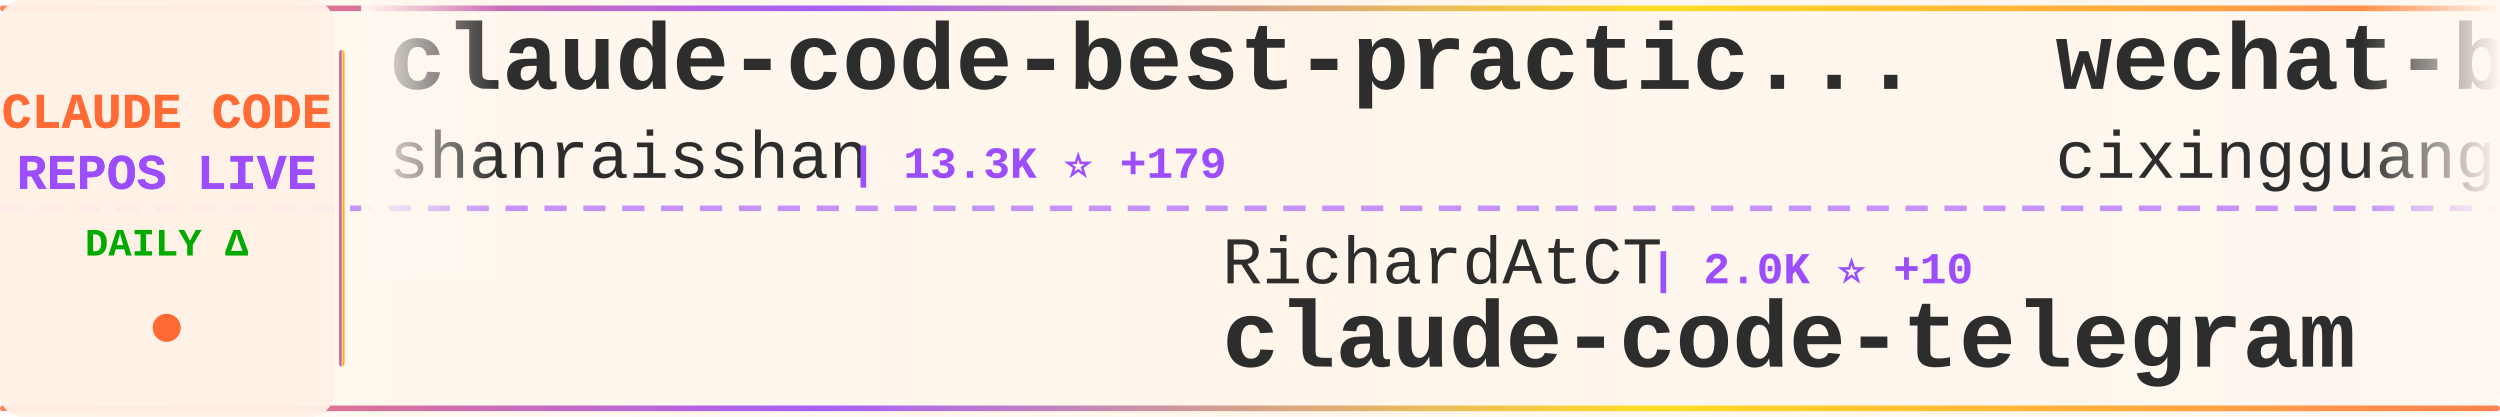
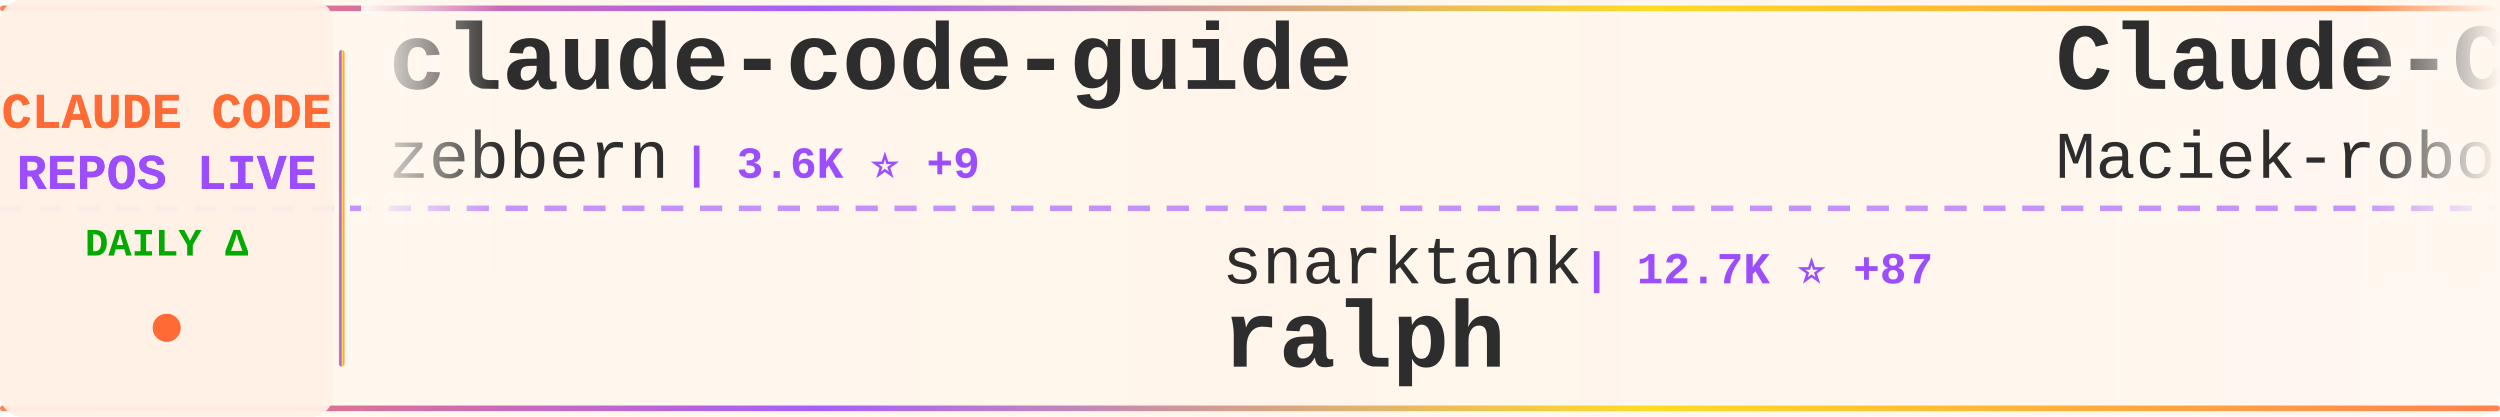
<svg xmlns="http://www.w3.org/2000/svg" width="900" height="150">
  <defs>
    <linearGradient id="tickerBg" x1="0%" y1="0%" x2="100%" y2="0%">
      <stop offset="0%" style="stop-color:#fff8f0;stop-opacity:0.98" />
      <stop offset="50%" style="stop-color:#fff5eb;stop-opacity:1" />
      <stop offset="100%" style="stop-color:#fff8f0;stop-opacity:0.98" />
    </linearGradient>
    <linearGradient id="borderGrad" x1="0%" y1="0%" x2="100%" y2="0%">
      <stop offset="0%" style="stop-color:#FF6B35;stop-opacity:0.85">
        <animate attributeName="stop-opacity" values="0.85;1;0.85" dur="2s" repeatCount="indefinite" />
      </stop>
      <stop offset="33%" style="stop-color:#9C4EFF;stop-opacity:0.9">
        <animate attributeName="stop-opacity" values="0.9;1;0.9" dur="2.2s" repeatCount="indefinite" />
      </stop>
      <stop offset="66%" style="stop-color:#FFD700;stop-opacity:0.85">
        <animate attributeName="stop-opacity" values="0.85;1;0.85" dur="1.8s" repeatCount="indefinite" />
      </stop>
      <stop offset="100%" style="stop-color:#FF6B35;stop-opacity:0.85">
        <animate attributeName="stop-opacity" values="0.85;1;0.85" dur="2s" repeatCount="indefinite" />
      </stop>
    </linearGradient>
    <filter id="textGlow">
      <feGaussianBlur stdDeviation="0.15" result="coloredBlur" />
      <feMerge>
        <feMergeNode in="coloredBlur" />
        <feMergeNode in="SourceGraphic" />
      </feMerge>
    </filter>
    <filter id="metricGlow">
      <feGaussianBlur stdDeviation="0.2" result="coloredBlur" />
      <feMerge>
        <feMergeNode in="coloredBlur" />
        <feMergeNode in="SourceGraphic" />
      </feMerge>
    </filter>
    <linearGradient id="leftFade" x1="0%" y1="0%" x2="100%" y2="0%">
      <stop offset="0%" style="stop-color:#fff8f0;stop-opacity:1" />
      <stop offset="100%" style="stop-color:#fff8f0;stop-opacity:0" />
    </linearGradient>
    <linearGradient id="rightFade" x1="0%" y1="0%" x2="100%" y2="0%">
      <stop offset="0%" style="stop-color:#fff8f0;stop-opacity:0" />
      <stop offset="100%" style="stop-color:#fff8f0;stop-opacity:1" />
    </linearGradient>
  </defs>
  <rect width="900" height="150" fill="url(#tickerBg)" rx="8" />
  <rect x="0" y="2" width="900" height="2" fill="url(#borderGrad)" rx="1" />
  <rect x="0" y="146" width="900" height="2" fill="url(#borderGrad)" rx="1" />
  <line x1="0" y1="75" x2="900" y2="75" stroke="#9C4EFF" stroke-width="2" stroke-dasharray="8 6" opacity="0.6" />
  <rect x="0" y="0" width="120" height="150" fill="#fff0e6" opacity="0.95" rx="8" />
  <text x="60" y="46" font-family="'Courier New', monospace" font-size="18" font-weight="bold" fill="#FF6B35" text-anchor="middle" filter="url(#textGlow)">
    CLAUDE CODE
  </text>
  <text x="60" y="68" font-family="'Courier New', monospace" font-size="18" font-weight="bold" fill="#9C4EFF" text-anchor="middle" filter="url(#textGlow)">
    REPOS LIVE
  </text>
  <text x="60" y="92" font-family="'Courier New', monospace" font-size="14" font-weight="bold" fill="#00aa00" text-anchor="middle">
    DAILY Δ
  </text>
  <circle cx="60" cy="118" r="5" fill="#FF6B35" filter="url(#metricGlow)">
    <animate attributeName="r" values="4;6;4" dur="1.5s" repeatCount="indefinite" />
    <animate attributeName="opacity" values="0.6;1;0.6" dur="1.5s" repeatCount="indefinite" />
  </circle>
  <rect x="122" y="18" width="2" height="114" fill="url(#borderGrad)" rx="1" />
  <clipPath id="tickerClip">
    <rect x="130" y="0" width="770" height="150" />
  </clipPath>
  <g clip-path="url(#tickerClip)">
    <g id="tickerItems">
      <animateTransform attributeName="transform" attributeType="XML" type="translate" from="0 0" to="-3000 0" dur="54s" repeatCount="indefinite" />
      <g transform="translate(0, 0)">
-         <text x="140" y="32" font-family="'Courier New', monospace" font-size="34" font-weight="bold" fill="#2d2d2d">claude-code-best-practic...</text>
-         <text x="140" y="64" font-family="'Courier New', monospace" font-size="24" font-weight="normal" fill="#2d2d2d" opacity="1.0">shanraisshan</text>
-         <text x="306" y="64" font-family="'Courier New', monospace" font-size="16" font-weight="bold" fill="#9C4EFF"> | 13.3K ⭐ +179</text>
+         <text x="140" y="32" font-family="'Courier New', monospace" font-size="34" font-weight="bold" fill="#2d2d2d">claude-code-guide</text>
+         <text x="140" y="64" font-family="'Courier New', monospace" font-size="24" font-weight="normal" fill="#2d2d2d" opacity="1.0">zebbern</text>
+         <text x="246" y="64" font-family="'Courier New', monospace" font-size="16" font-weight="bold" fill="#9C4EFF"> | 3.6K ⭐ +9</text>
      </g>
      <g transform="translate(300, 0)">
-         <text x="140" y="102" font-family="'Courier New', monospace" font-size="24" font-weight="normal" fill="#2d2d2d" opacity="1.0">RichardAtCT</text>
-         <text x="294" y="102" font-family="'Courier New', monospace" font-size="16" font-weight="bold" fill="#9C4EFF"> | 2.0K ⭐ +10</text>
-         <text x="140" y="132" font-family="'Courier New', monospace" font-size="34" font-weight="bold" fill="#2d2d2d">claude-code-telegram</text>
+         <text x="140" y="102" font-family="'Courier New', monospace" font-size="24" font-weight="normal" fill="#2d2d2d" opacity="1.0">snarktank</text>
+         <text x="270" y="102" font-family="'Courier New', monospace" font-size="16" font-weight="bold" fill="#9C4EFF"> | 12.7K ⭐ +87</text>
+         <text x="140" y="132" font-family="'Courier New', monospace" font-size="34" font-weight="bold" fill="#2d2d2d">ralph</text>
      </g>
      <g transform="translate(600, 0)">
-         <text x="140" y="32" font-family="'Courier New', monospace" font-size="34" font-weight="bold" fill="#2d2d2d">wechat-bot</text>
-         <text x="140" y="64" font-family="'Courier New', monospace" font-size="24" font-weight="normal" fill="#2d2d2d" opacity="1.0">cixingguangming55555</text>
-         <text x="402" y="64" font-family="'Courier New', monospace" font-size="16" font-weight="bold" fill="#9C4EFF"> | 2.5K ⭐</text>
+         <text x="140" y="32" font-family="'Courier New', monospace" font-size="34" font-weight="bold" fill="#2d2d2d">Claude-Code-Usage-Monito...</text>
+         <text x="140" y="64" font-family="'Courier New', monospace" font-size="24" font-weight="normal" fill="#2d2d2d" opacity="1.0">Maciek-roboblog</text>
+         <text x="342" y="64" font-family="'Courier New', monospace" font-size="16" font-weight="bold" fill="#9C4EFF"> | 6.9K ⭐ +24</text>
      </g>
      <g transform="translate(900, 0)">
-         <text x="140" y="102" font-family="'Courier New', monospace" font-size="24" font-weight="normal" fill="#2d2d2d" opacity="1.0">anthropics</text>
-         <text x="282" y="102" font-family="'Courier New', monospace" font-size="16" font-weight="bold" fill="#9C4EFF"> | 76.7K ⭐ +481</text>
-         <text x="140" y="132" font-family="'Courier New', monospace" font-size="34" font-weight="bold" fill="#2d2d2d">claude-code</text>
+         <text x="140" y="102" font-family="'Courier New', monospace" font-size="24" font-weight="normal" fill="#2d2d2d" opacity="1.0">Yuyz0112</text>
+         <text x="258" y="102" font-family="'Courier New', monospace" font-size="16" font-weight="bold" fill="#9C4EFF"> | 2.2K ⭐ +4</text>
+         <text x="140" y="132" font-family="'Courier New', monospace" font-size="34" font-weight="bold" fill="#2d2d2d">claude-code-reverse</text>
      </g>
      <g transform="translate(1200, 0)">
-         <text x="140" y="32" font-family="'Courier New', monospace" font-size="34" font-weight="bold" fill="#2d2d2d">claude-task-master</text>
-         <text x="140" y="64" font-family="'Courier New', monospace" font-size="24" font-weight="normal" fill="#2d2d2d" opacity="1.0">eyaltoledano</text>
-         <text x="306" y="64" font-family="'Courier New', monospace" font-size="16" font-weight="bold" fill="#9C4EFF"> | 25.9K ⭐ +23</text>
+         <text x="140" y="32" font-family="'Courier New', monospace" font-size="34" font-weight="bold" fill="#2d2d2d">CLIProxyAPI</text>
+         <text x="140" y="64" font-family="'Courier New', monospace" font-size="24" font-weight="normal" fill="#2d2d2d" opacity="1.0">router-for-me</text>
+         <text x="318" y="64" font-family="'Courier New', monospace" font-size="16" font-weight="bold" fill="#9C4EFF"> | 15.6K ⭐ +350</text>
      </g>
      <g transform="translate(1500, 0)">
-         <text x="140" y="102" font-family="'Courier New', monospace" font-size="24" font-weight="normal" fill="#2d2d2d" opacity="1.0">trailofbits</text>
-         <text x="294" y="102" font-family="'Courier New', monospace" font-size="16" font-weight="bold" fill="#9C4EFF"> | 1.6K ⭐ +14</text>
-         <text x="140" y="132" font-family="'Courier New', monospace" font-size="34" font-weight="bold" fill="#2d2d2d">claude-code-config</text>
+         <text x="140" y="102" font-family="'Courier New', monospace" font-size="24" font-weight="normal" fill="#2d2d2d" opacity="1.0">1rgs</text>
+         <text x="210" y="102" font-family="'Courier New', monospace" font-size="16" font-weight="bold" fill="#9C4EFF"> | 3.2K ⭐ +6</text>
+         <text x="140" y="132" font-family="'Courier New', monospace" font-size="34" font-weight="bold" fill="#2d2d2d">claude-code-proxy</text>
      </g>
      <g transform="translate(1800, 0)">
-         <text x="140" y="32" font-family="'Courier New', monospace" font-size="34" font-weight="bold" fill="#2d2d2d">compound-engineering-plu...</text>
-         <text x="140" y="64" font-family="'Courier New', monospace" font-size="24" font-weight="normal" fill="#2d2d2d" opacity="1.0">EveryInc</text>
-         <text x="258" y="64" font-family="'Courier New', monospace" font-size="16" font-weight="bold" fill="#9C4EFF"> | 10.2K ⭐ +87</text>
+         <text x="140" y="32" font-family="'Courier New', monospace" font-size="34" font-weight="bold" fill="#2d2d2d">awesome-claude-code-tool...</text>
+         <text x="140" y="64" font-family="'Courier New', monospace" font-size="24" font-weight="normal" fill="#2d2d2d" opacity="1.0">rohitg00</text>
+         <text x="258" y="64" font-family="'Courier New', monospace" font-size="16" font-weight="bold" fill="#9C4EFF"> | 675 ⭐ +2</text>
      </g>
      <g transform="translate(2100, 0)">
-         <text x="140" y="102" font-family="'Courier New', monospace" font-size="24" font-weight="normal" fill="#2d2d2d" opacity="1.0">greggh</text>
-         <text x="234" y="102" font-family="'Courier New', monospace" font-size="16" font-weight="bold" fill="#9C4EFF"> | 1.9K ⭐ +5</text>
-         <text x="140" y="132" font-family="'Courier New', monospace" font-size="34" font-weight="bold" fill="#2d2d2d">claude-code.nvim</text>
+         <text x="140" y="102" font-family="'Courier New', monospace" font-size="24" font-weight="normal" fill="#2d2d2d" opacity="1.0">simonw</text>
+         <text x="234" y="102" font-family="'Courier New', monospace" font-size="16" font-weight="bold" fill="#9C4EFF"> | 1.1K ⭐ +4</text>
+         <text x="140" y="132" font-family="'Courier New', monospace" font-size="34" font-weight="bold" fill="#2d2d2d">claude-code-transcripts</text>
      </g>
      <g transform="translate(2400, 0)">
-         <text x="140" y="32" font-family="'Courier New', monospace" font-size="34" font-weight="bold" fill="#2d2d2d">agents</text>
-         <text x="140" y="64" font-family="'Courier New', monospace" font-size="24" font-weight="normal" fill="#2d2d2d" opacity="1.0">wshobson</text>
-         <text x="258" y="64" font-family="'Courier New', monospace" font-size="16" font-weight="bold" fill="#9C4EFF"> | 31.0K ⭐ +81</text>
+         <text x="140" y="32" font-family="'Courier New', monospace" font-size="34" font-weight="bold" fill="#2d2d2d">claude-code-mastering</text>
+         <text x="140" y="64" font-family="'Courier New', monospace" font-size="24" font-weight="normal" fill="#2d2d2d" opacity="1.0">revfactory</text>
+         <text x="282" y="64" font-family="'Courier New', monospace" font-size="16" font-weight="bold" fill="#9C4EFF"> | 760 ⭐ +1</text>
      </g>
      <g transform="translate(2700, 0)">
-         <text x="140" y="102" font-family="'Courier New', monospace" font-size="24" font-weight="normal" fill="#2d2d2d" opacity="1.0">FlorianBruniaux</text>
-         <text x="342" y="102" font-family="'Courier New', monospace" font-size="16" font-weight="bold" fill="#9C4EFF"> | 1.3K ⭐ +97</text>
-         <text x="140" y="132" font-family="'Courier New', monospace" font-size="34" font-weight="bold" fill="#2d2d2d">claude-code-ultimate-gui...</text>
+         <text x="140" y="102" font-family="'Courier New', monospace" font-size="24" font-weight="normal" fill="#2d2d2d" opacity="1.0">jeremylongshore</text>
+         <text x="342" y="102" font-family="'Courier New', monospace" font-size="16" font-weight="bold" fill="#9C4EFF"> | 1.6K ⭐ +11</text>
+         <text x="140" y="132" font-family="'Courier New', monospace" font-size="34" font-weight="bold" fill="#2d2d2d">claude-code-plugins-plus...</text>
      </g>
      <g transform="translate(3000, 0)">
-         <text x="140" y="32" font-family="'Courier New', monospace" font-size="34" font-weight="bold" fill="#2d2d2d">claude-code-best-practic...</text>
-         <text x="140" y="64" font-family="'Courier New', monospace" font-size="24" font-weight="normal" fill="#2d2d2d" opacity="1.0">shanraisshan</text>
-         <text x="306" y="64" font-family="'Courier New', monospace" font-size="16" font-weight="bold" fill="#9C4EFF"> | 13.3K ⭐ +179</text>
+         <text x="140" y="32" font-family="'Courier New', monospace" font-size="34" font-weight="bold" fill="#2d2d2d">claude-code-guide</text>
+         <text x="140" y="64" font-family="'Courier New', monospace" font-size="24" font-weight="normal" fill="#2d2d2d" opacity="1.0">zebbern</text>
+         <text x="246" y="64" font-family="'Courier New', monospace" font-size="16" font-weight="bold" fill="#9C4EFF"> | 3.6K ⭐ +9</text>
      </g>
      <g transform="translate(3300, 0)">
-         <text x="140" y="102" font-family="'Courier New', monospace" font-size="24" font-weight="normal" fill="#2d2d2d" opacity="1.0">RichardAtCT</text>
-         <text x="294" y="102" font-family="'Courier New', monospace" font-size="16" font-weight="bold" fill="#9C4EFF"> | 2.0K ⭐ +10</text>
-         <text x="140" y="132" font-family="'Courier New', monospace" font-size="34" font-weight="bold" fill="#2d2d2d">claude-code-telegram</text>
+         <text x="140" y="102" font-family="'Courier New', monospace" font-size="24" font-weight="normal" fill="#2d2d2d" opacity="1.0">snarktank</text>
+         <text x="270" y="102" font-family="'Courier New', monospace" font-size="16" font-weight="bold" fill="#9C4EFF"> | 12.7K ⭐ +87</text>
+         <text x="140" y="132" font-family="'Courier New', monospace" font-size="34" font-weight="bold" fill="#2d2d2d">ralph</text>
      </g>
      <g transform="translate(3600, 0)">
-         <text x="140" y="32" font-family="'Courier New', monospace" font-size="34" font-weight="bold" fill="#2d2d2d">wechat-bot</text>
-         <text x="140" y="64" font-family="'Courier New', monospace" font-size="24" font-weight="normal" fill="#2d2d2d" opacity="1.0">cixingguangming55555</text>
-         <text x="402" y="64" font-family="'Courier New', monospace" font-size="16" font-weight="bold" fill="#9C4EFF"> | 2.5K ⭐</text>
+         <text x="140" y="32" font-family="'Courier New', monospace" font-size="34" font-weight="bold" fill="#2d2d2d">Claude-Code-Usage-Monito...</text>
+         <text x="140" y="64" font-family="'Courier New', monospace" font-size="24" font-weight="normal" fill="#2d2d2d" opacity="1.0">Maciek-roboblog</text>
+         <text x="342" y="64" font-family="'Courier New', monospace" font-size="16" font-weight="bold" fill="#9C4EFF"> | 6.9K ⭐ +24</text>
      </g>
      <g transform="translate(3900, 0)">
-         <text x="140" y="102" font-family="'Courier New', monospace" font-size="24" font-weight="normal" fill="#2d2d2d" opacity="1.0">anthropics</text>
-         <text x="282" y="102" font-family="'Courier New', monospace" font-size="16" font-weight="bold" fill="#9C4EFF"> | 76.7K ⭐ +481</text>
-         <text x="140" y="132" font-family="'Courier New', monospace" font-size="34" font-weight="bold" fill="#2d2d2d">claude-code</text>
+         <text x="140" y="102" font-family="'Courier New', monospace" font-size="24" font-weight="normal" fill="#2d2d2d" opacity="1.0">Yuyz0112</text>
+         <text x="258" y="102" font-family="'Courier New', monospace" font-size="16" font-weight="bold" fill="#9C4EFF"> | 2.2K ⭐ +4</text>
+         <text x="140" y="132" font-family="'Courier New', monospace" font-size="34" font-weight="bold" fill="#2d2d2d">claude-code-reverse</text>
      </g>
    </g>
  </g>
  <rect x="130" y="0" width="50" height="100" fill="url(#leftFade)" />
  <rect x="850" y="0" width="50" height="100" fill="url(#rightFade)" />
</svg>
